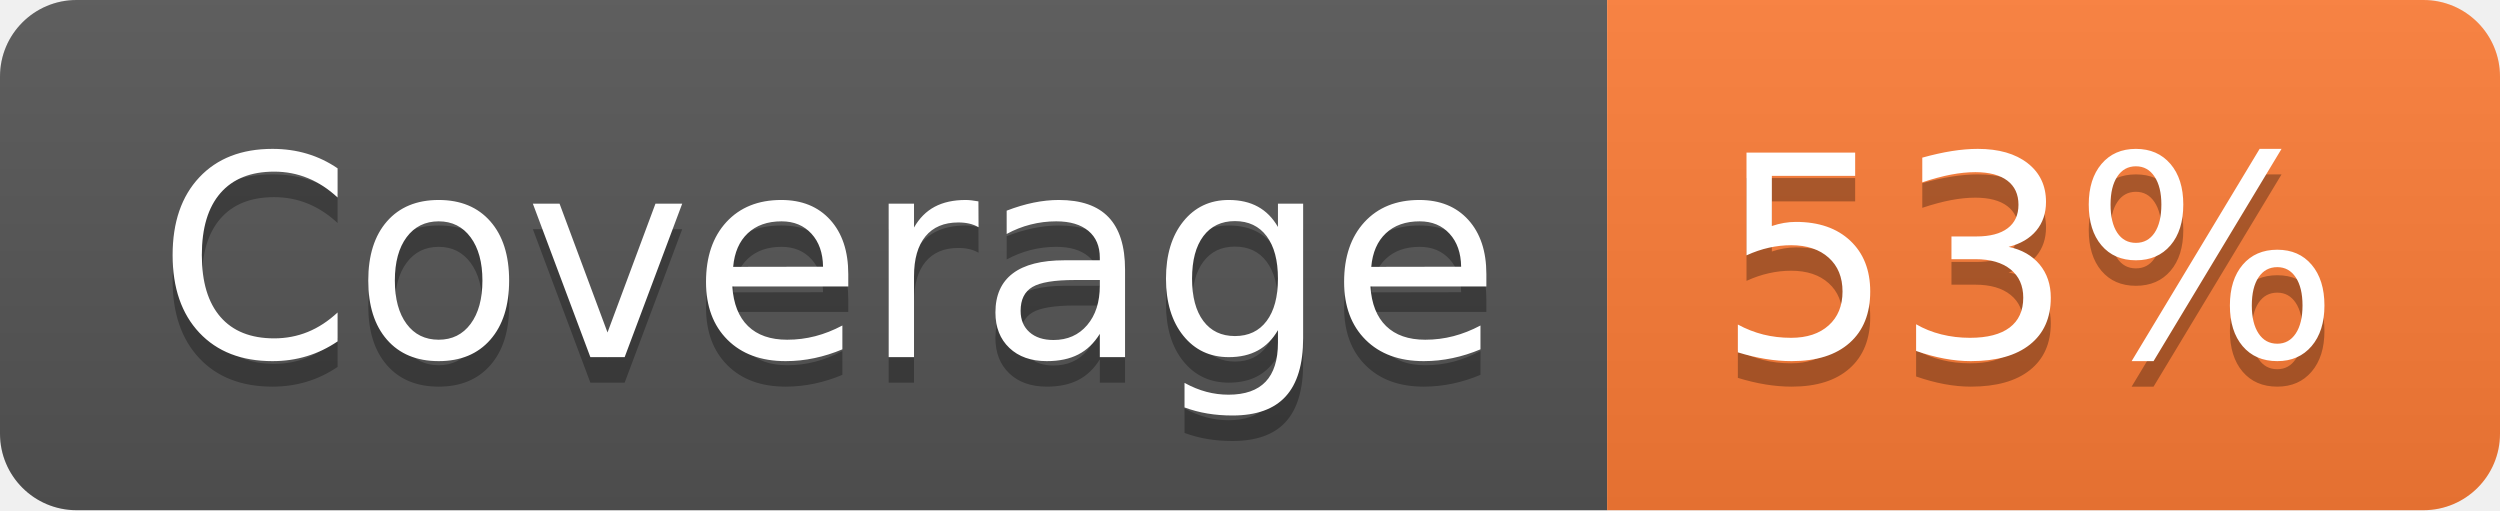
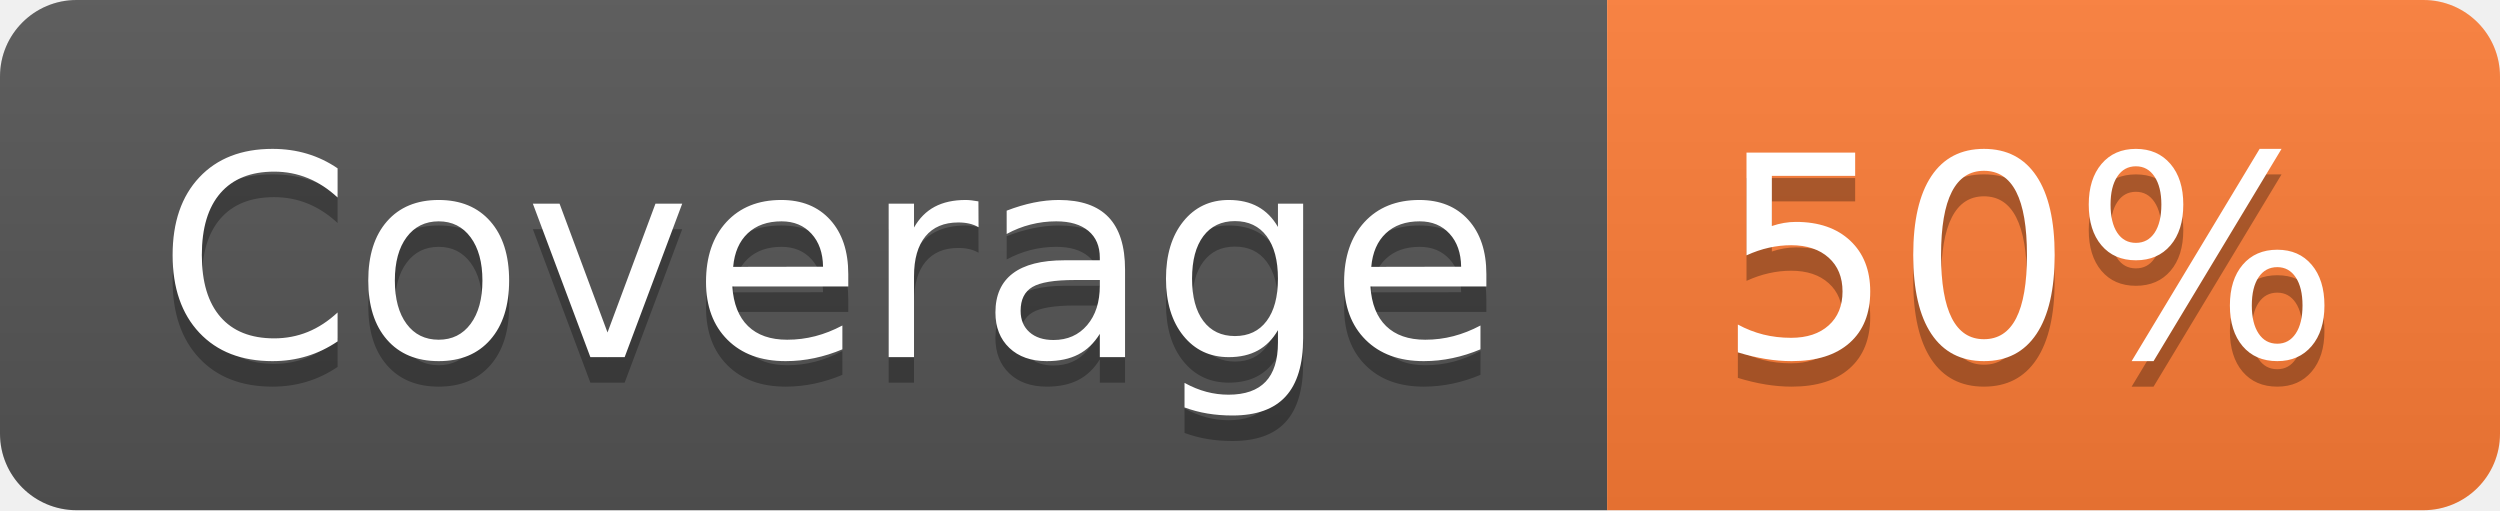
- <svg xmlns="http://www.w3.org/2000/svg" width="98" height="20" role="img" aria-label="Coverage: 53%">
+ <svg xmlns="http://www.w3.org/2000/svg" width="98" height="20" role="img" aria-label="Coverage: 50%">
  <linearGradient id="s" x2="0" y2="100%">
    <stop offset="0" stop-color="#bbb" stop-opacity=".1" />
    <stop offset="1" stop-opacity=".1" />
  </linearGradient>
  <clipPath id="r">
    <rect width="98" height="20" rx="3" fill="#fff" />
  </clipPath>
  <g clip-path="url(#r)">
    <rect width="63" height="20" fill="#555" />
    <rect x="63" width="35" height="20" fill="#fe7d37" />
    <rect width="98" height="20" fill="url(#s)" />
  </g>
  <g fill="#fff" text-anchor="middle" font-family="Verdana,Geneva,DejaVu Sans,sans-serif" text-rendering="geometricPrecision" font-size="110">
    <text aria-hidden="true" x="325" y="150" fill="#010101" fill-opacity=".3" transform="scale(.1)" textLength="530">Coverage</text>
    <text x="325" y="140" transform="scale(.1)" fill="#fff" textLength="530">Coverage</text>
-     <text aria-hidden="true" x="795" y="150" fill="#010101" fill-opacity=".3" transform="scale(.1)" textLength="250">53%</text>
-     <text x="795" y="140" transform="scale(.1)" fill="#fff" textLength="250">53%</text>
+     <text aria-hidden="true" x="795" y="150" fill="#010101" fill-opacity=".3" transform="scale(.1)" textLength="250">50%</text>
+     <text x="795" y="140" transform="scale(.1)" fill="#fff" textLength="250">50%</text>
  </g>
</svg>
